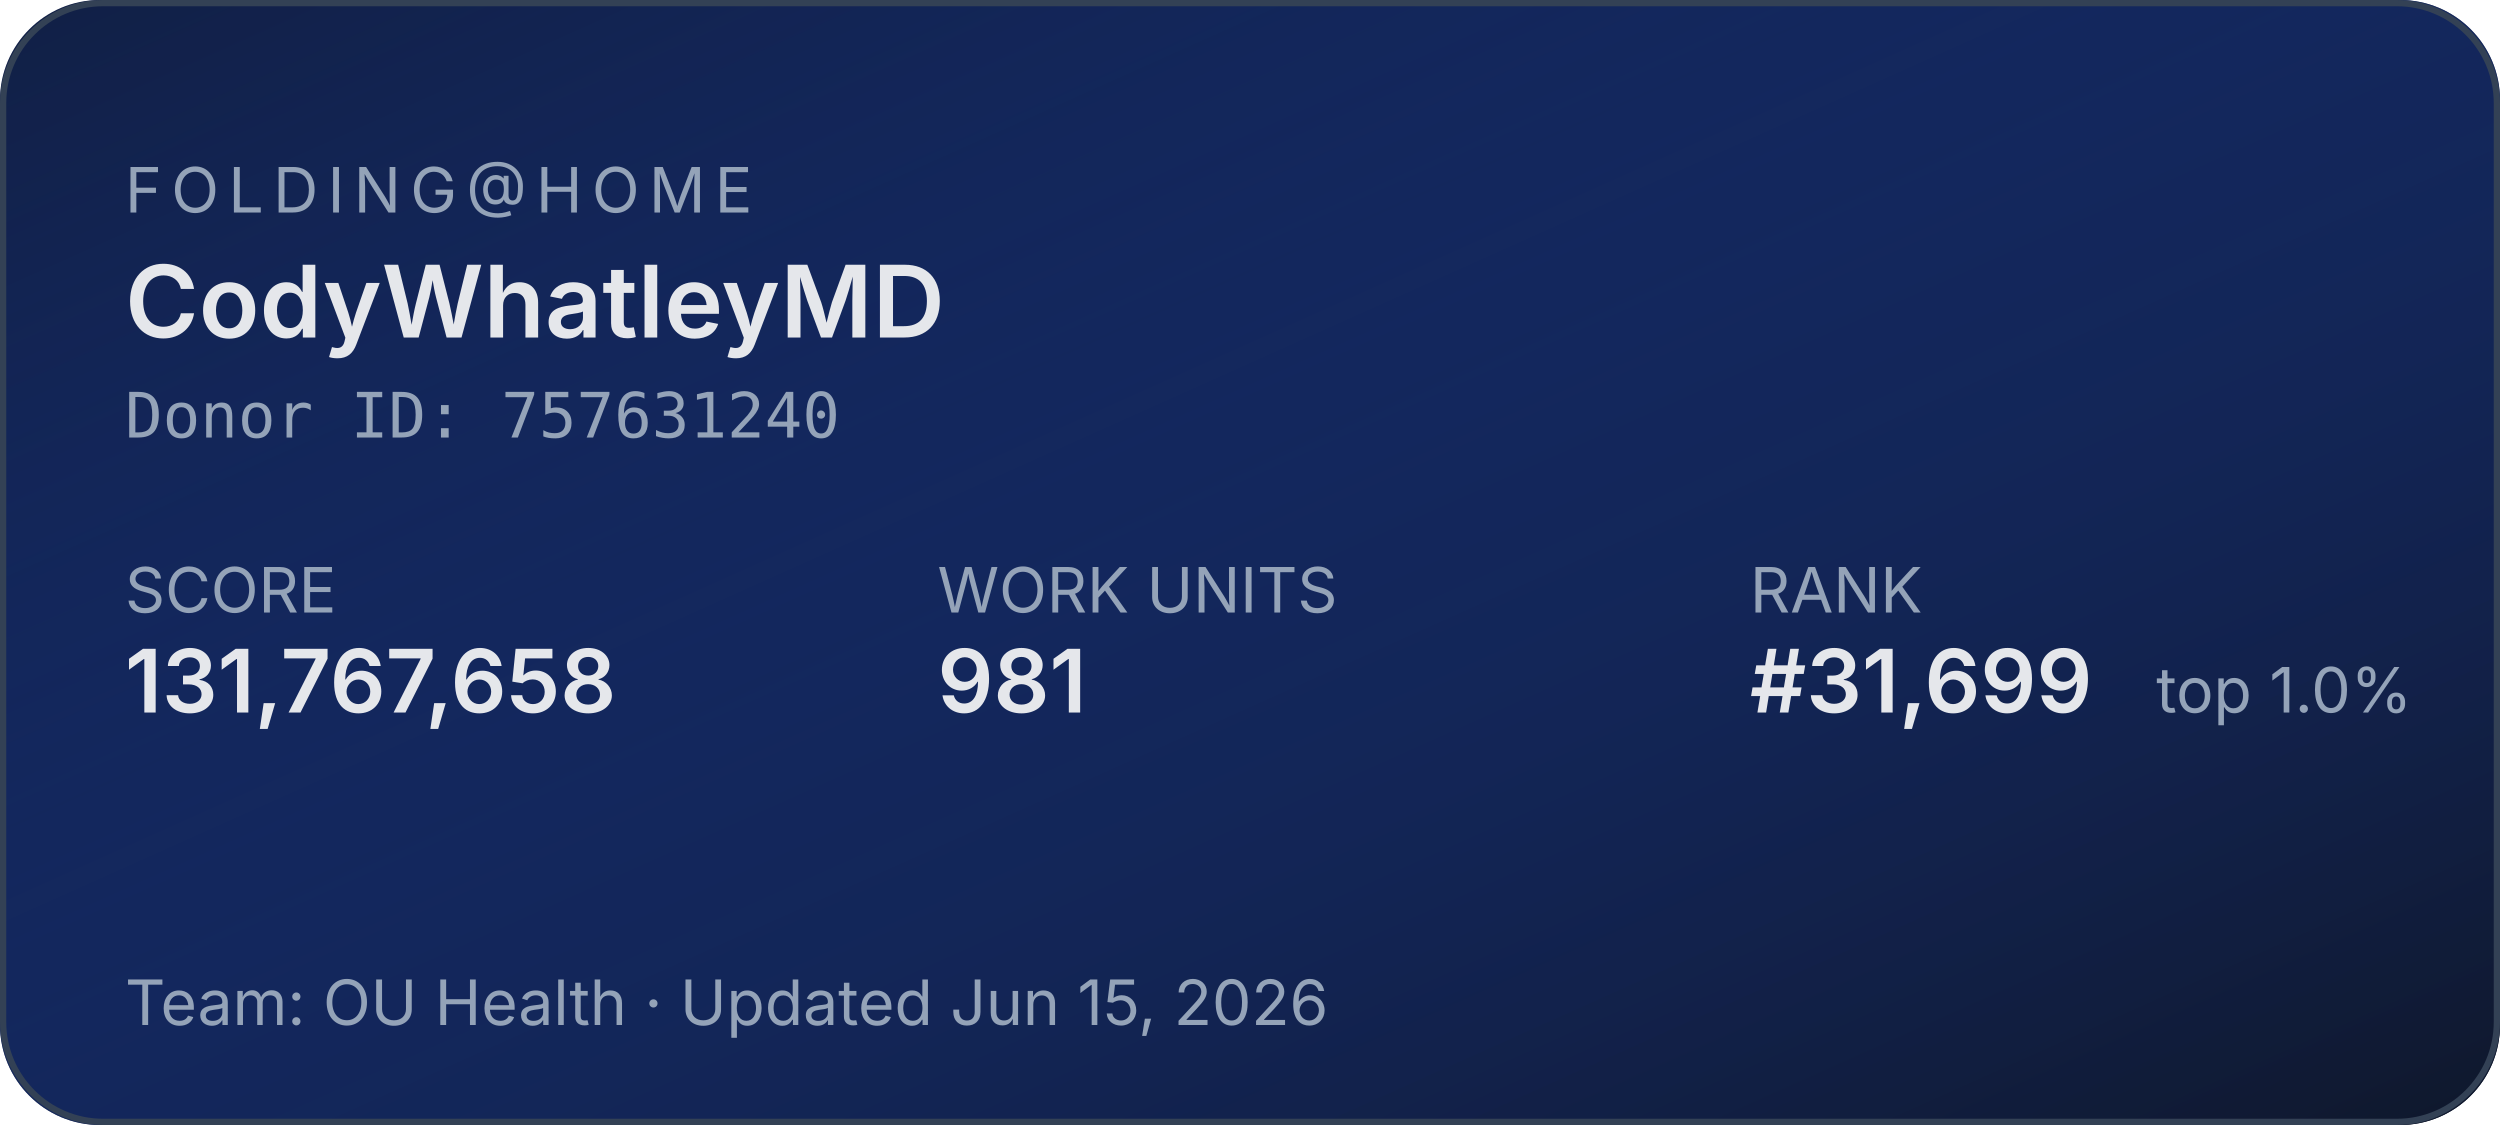
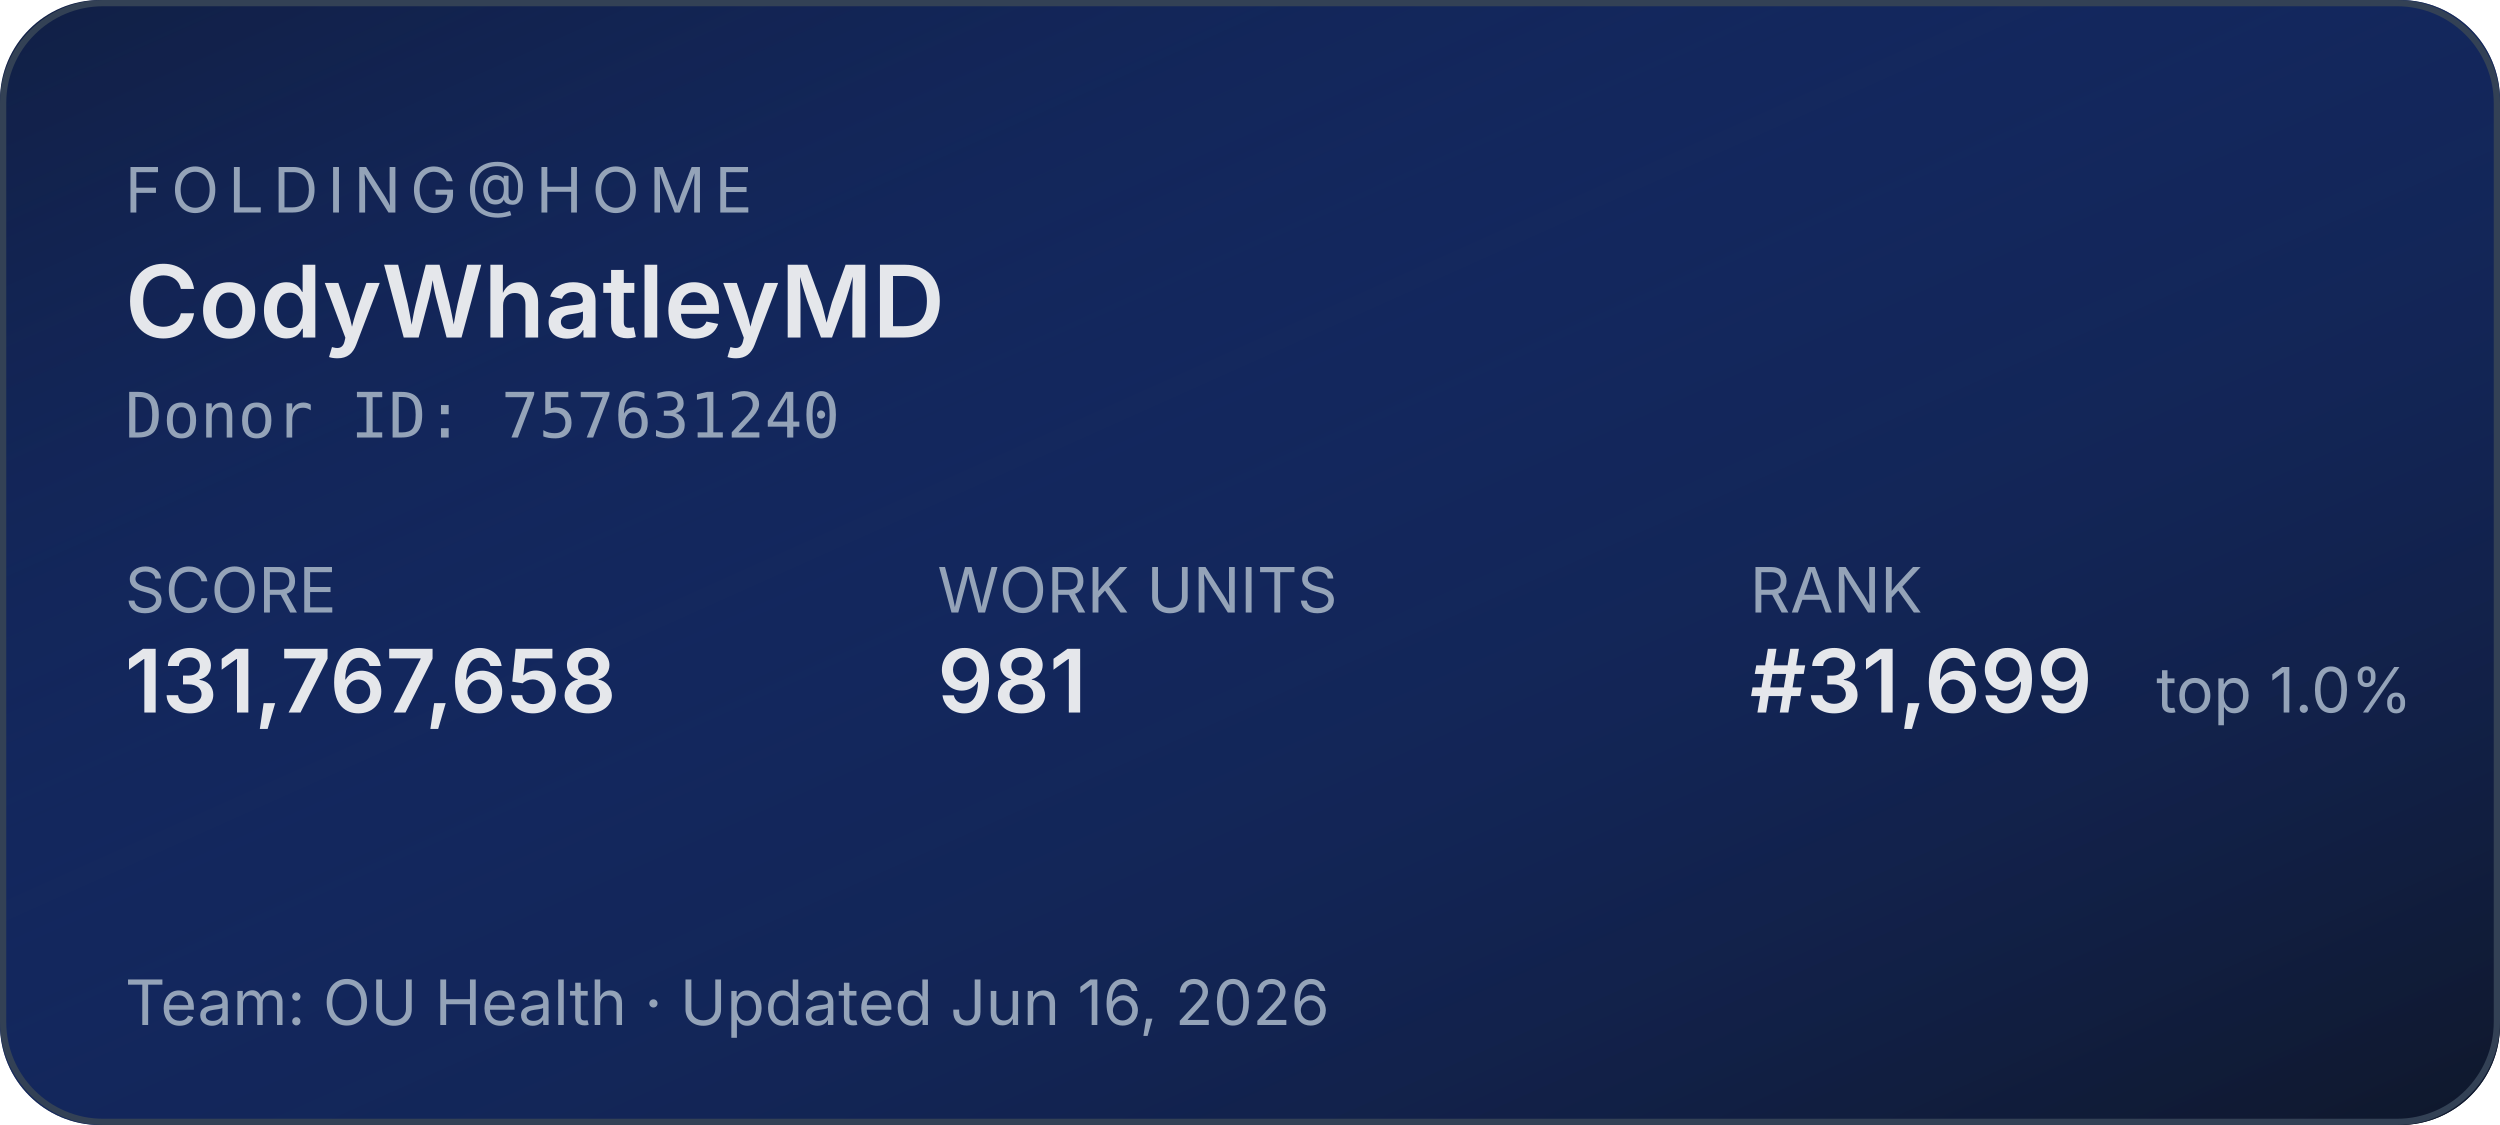
<svg xmlns="http://www.w3.org/2000/svg" width="400" height="180" role="img" aria-label="Folding@home stats for CodyWhatleyMD">
  <defs>
    <linearGradient id="bg" x1="0" y1="0" x2="1" y2="1">
      <stop offset="0%" stop-color="#1d4ed8" stop-opacity="0.15" />
      <stop offset="100%" stop-color="#0f172a" stop-opacity="1" />
    </linearGradient>
  </defs>
  <rect width="400" height="180" rx="16" fill="#0f172a" />
  <rect width="400" height="180" rx="16" fill="url(#bg)" />
  <rect x="0.5" y="0.5" width="399" height="179" rx="16" fill="none" stroke="#334155" stroke-width="1" />
  <g font-family="system-ui,-apple-system,sans-serif">
    <text x="20" y="34" fill="#94a3b8" font-size="10" letter-spacing="1.5" text-transform="uppercase">FOLDING@HOME</text>
    <text x="20" y="54" fill="#e5e7eb" font-size="16" font-weight="600">CodyWhatleyMD</text>
    <text x="20" y="70" fill="#94a3b8" font-size="10" font-family="ui-monospace,monospace">Donor ID: 757631240</text>
    <text x="20" y="98" fill="#94a3b8" font-size="10">SCORE</text>
    <text x="20" y="114" fill="#e5e7eb" font-size="14" font-weight="600">131,767,658</text>
    <text x="150" y="98" fill="#94a3b8" font-size="10">WORK UNITS</text>
    <text x="150" y="114" fill="#e5e7eb" font-size="14" font-weight="600">981</text>
    <text x="280" y="98" fill="#94a3b8" font-size="10">RANK</text>
    <text x="280" y="114" fill="#e5e7eb" font-size="14" font-weight="600">#31,699</text>
    <text x="345" y="114" fill="#94a3b8" font-size="10">top 1.0%</text>
-     <text x="20" y="164" fill="#94a3b8" font-size="10">Team: OU Health  ·  Updated Jun 15, 2026</text>
+     <text x="20" y="164" fill="#94a3b8" font-size="10">Team: OU Health  ·  Updated Jun 16, 2026</text>
  </g>
</svg>
